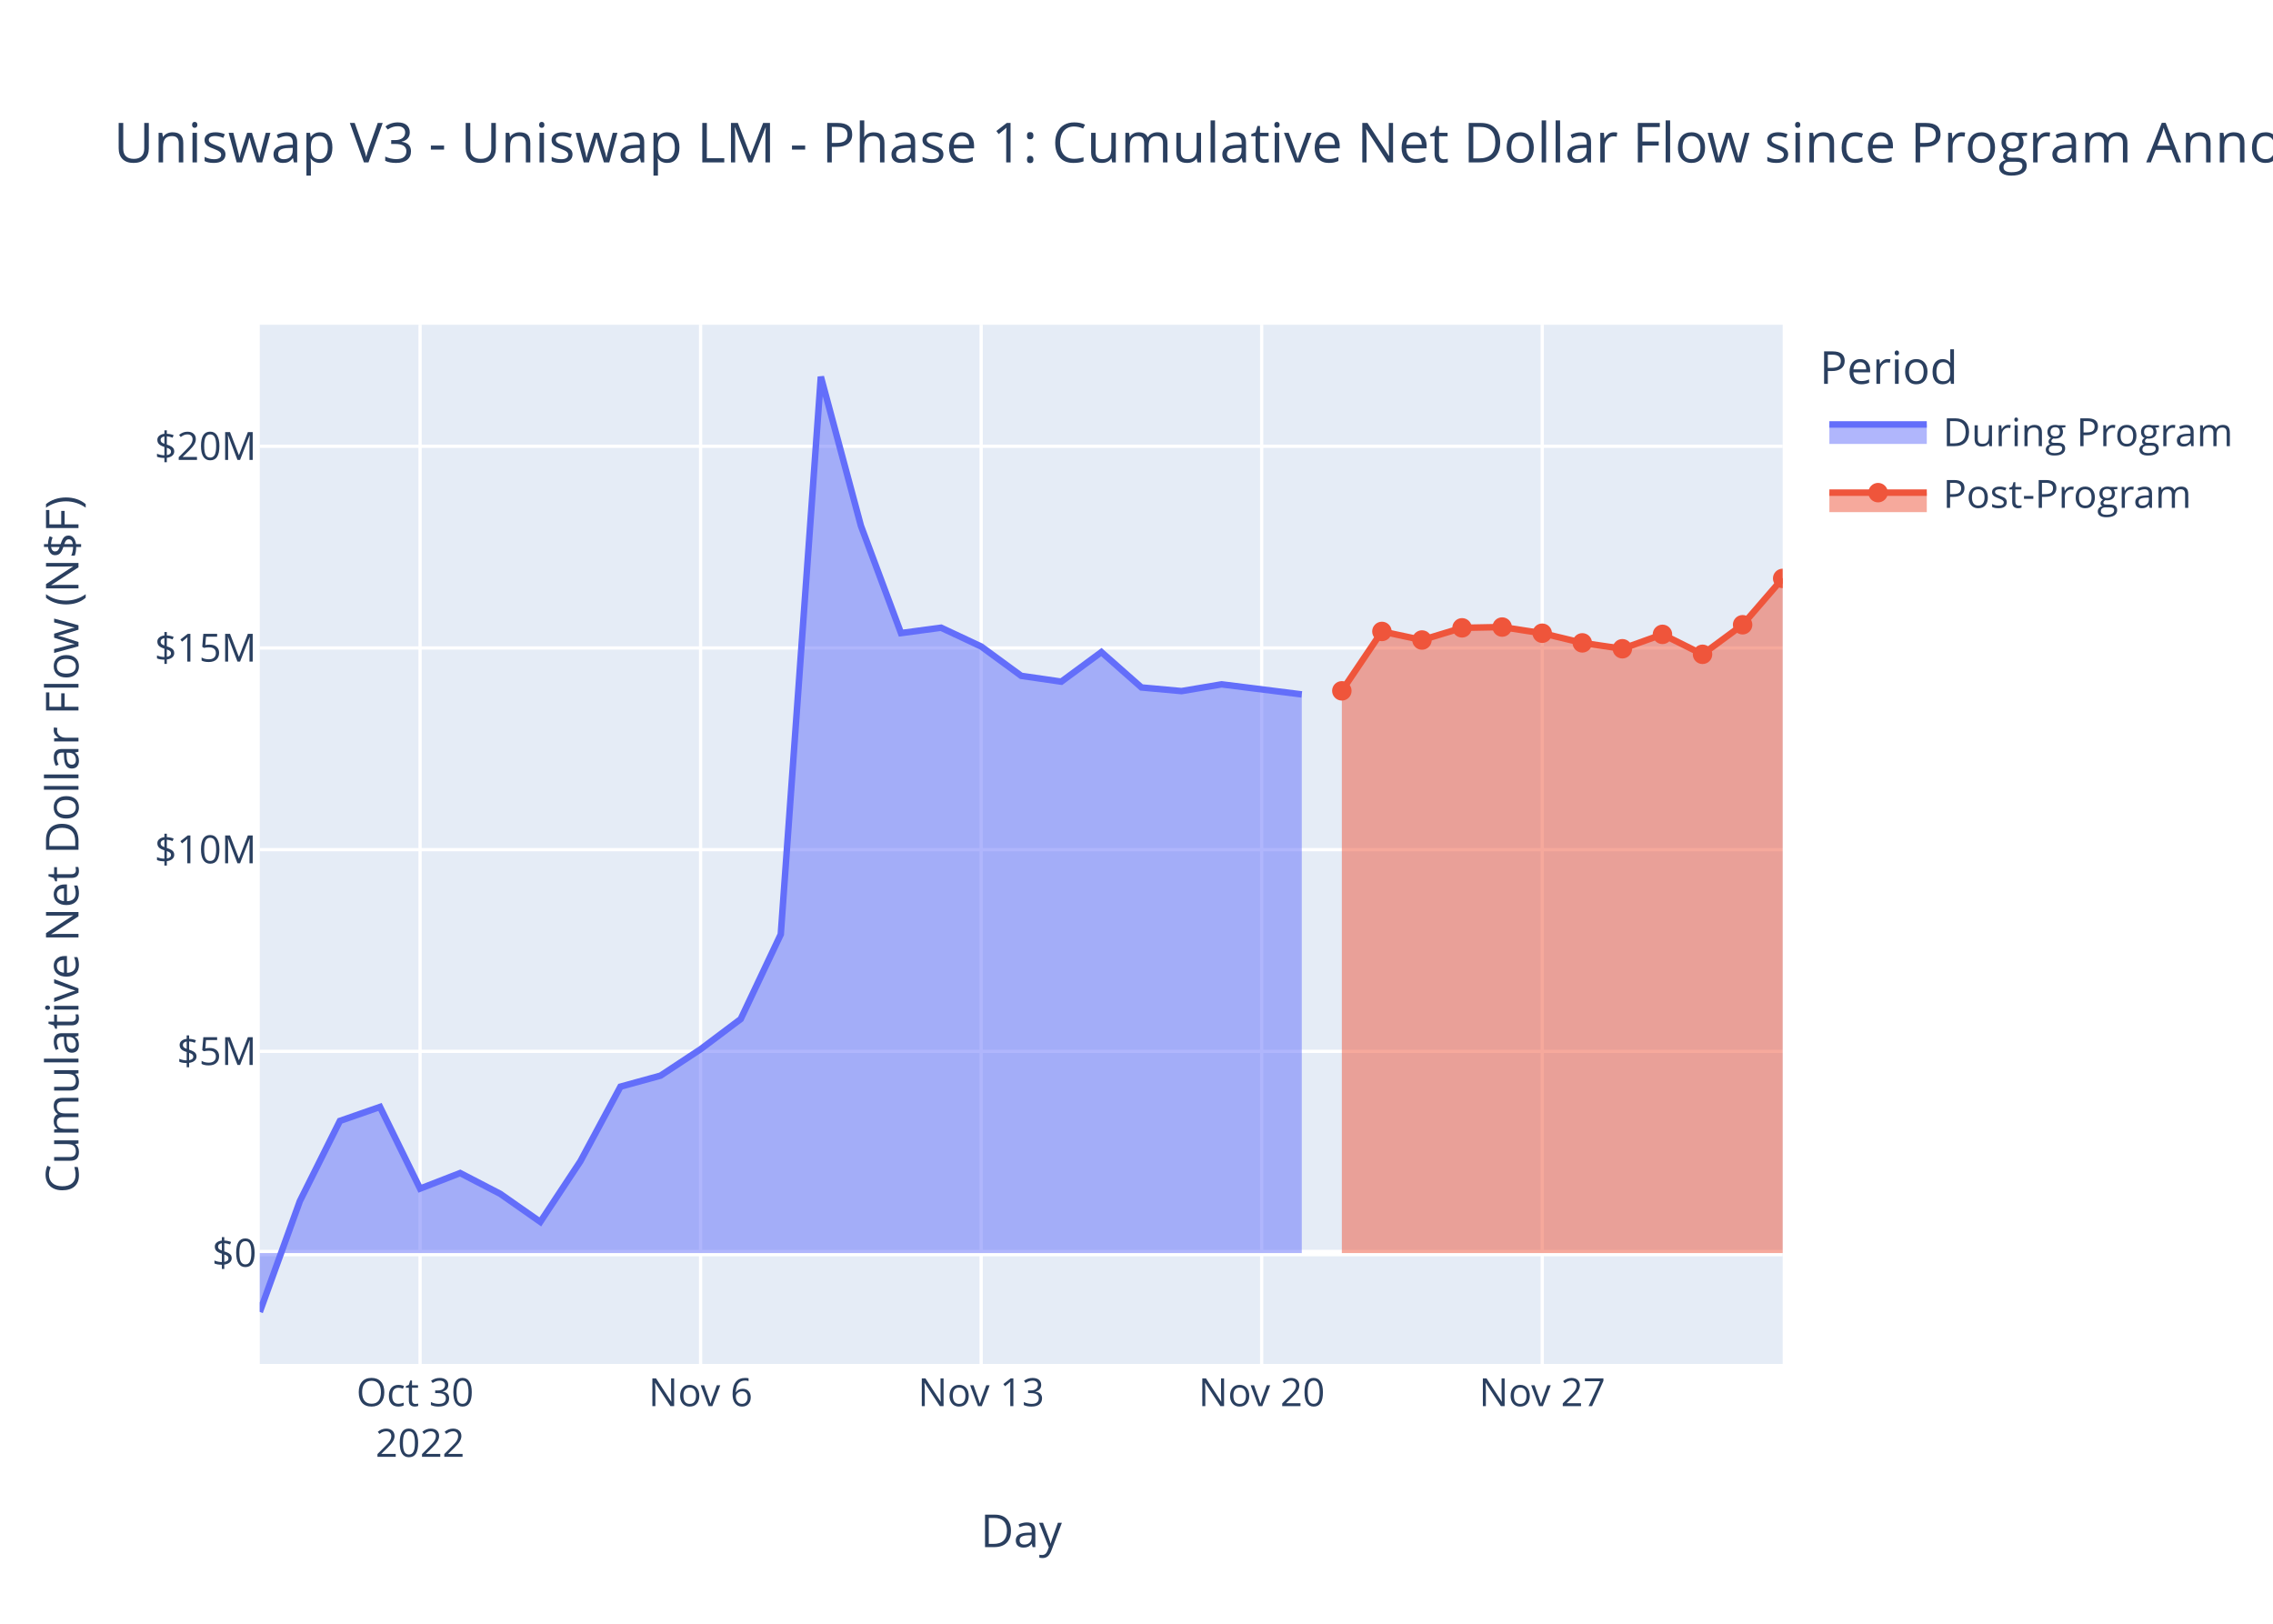
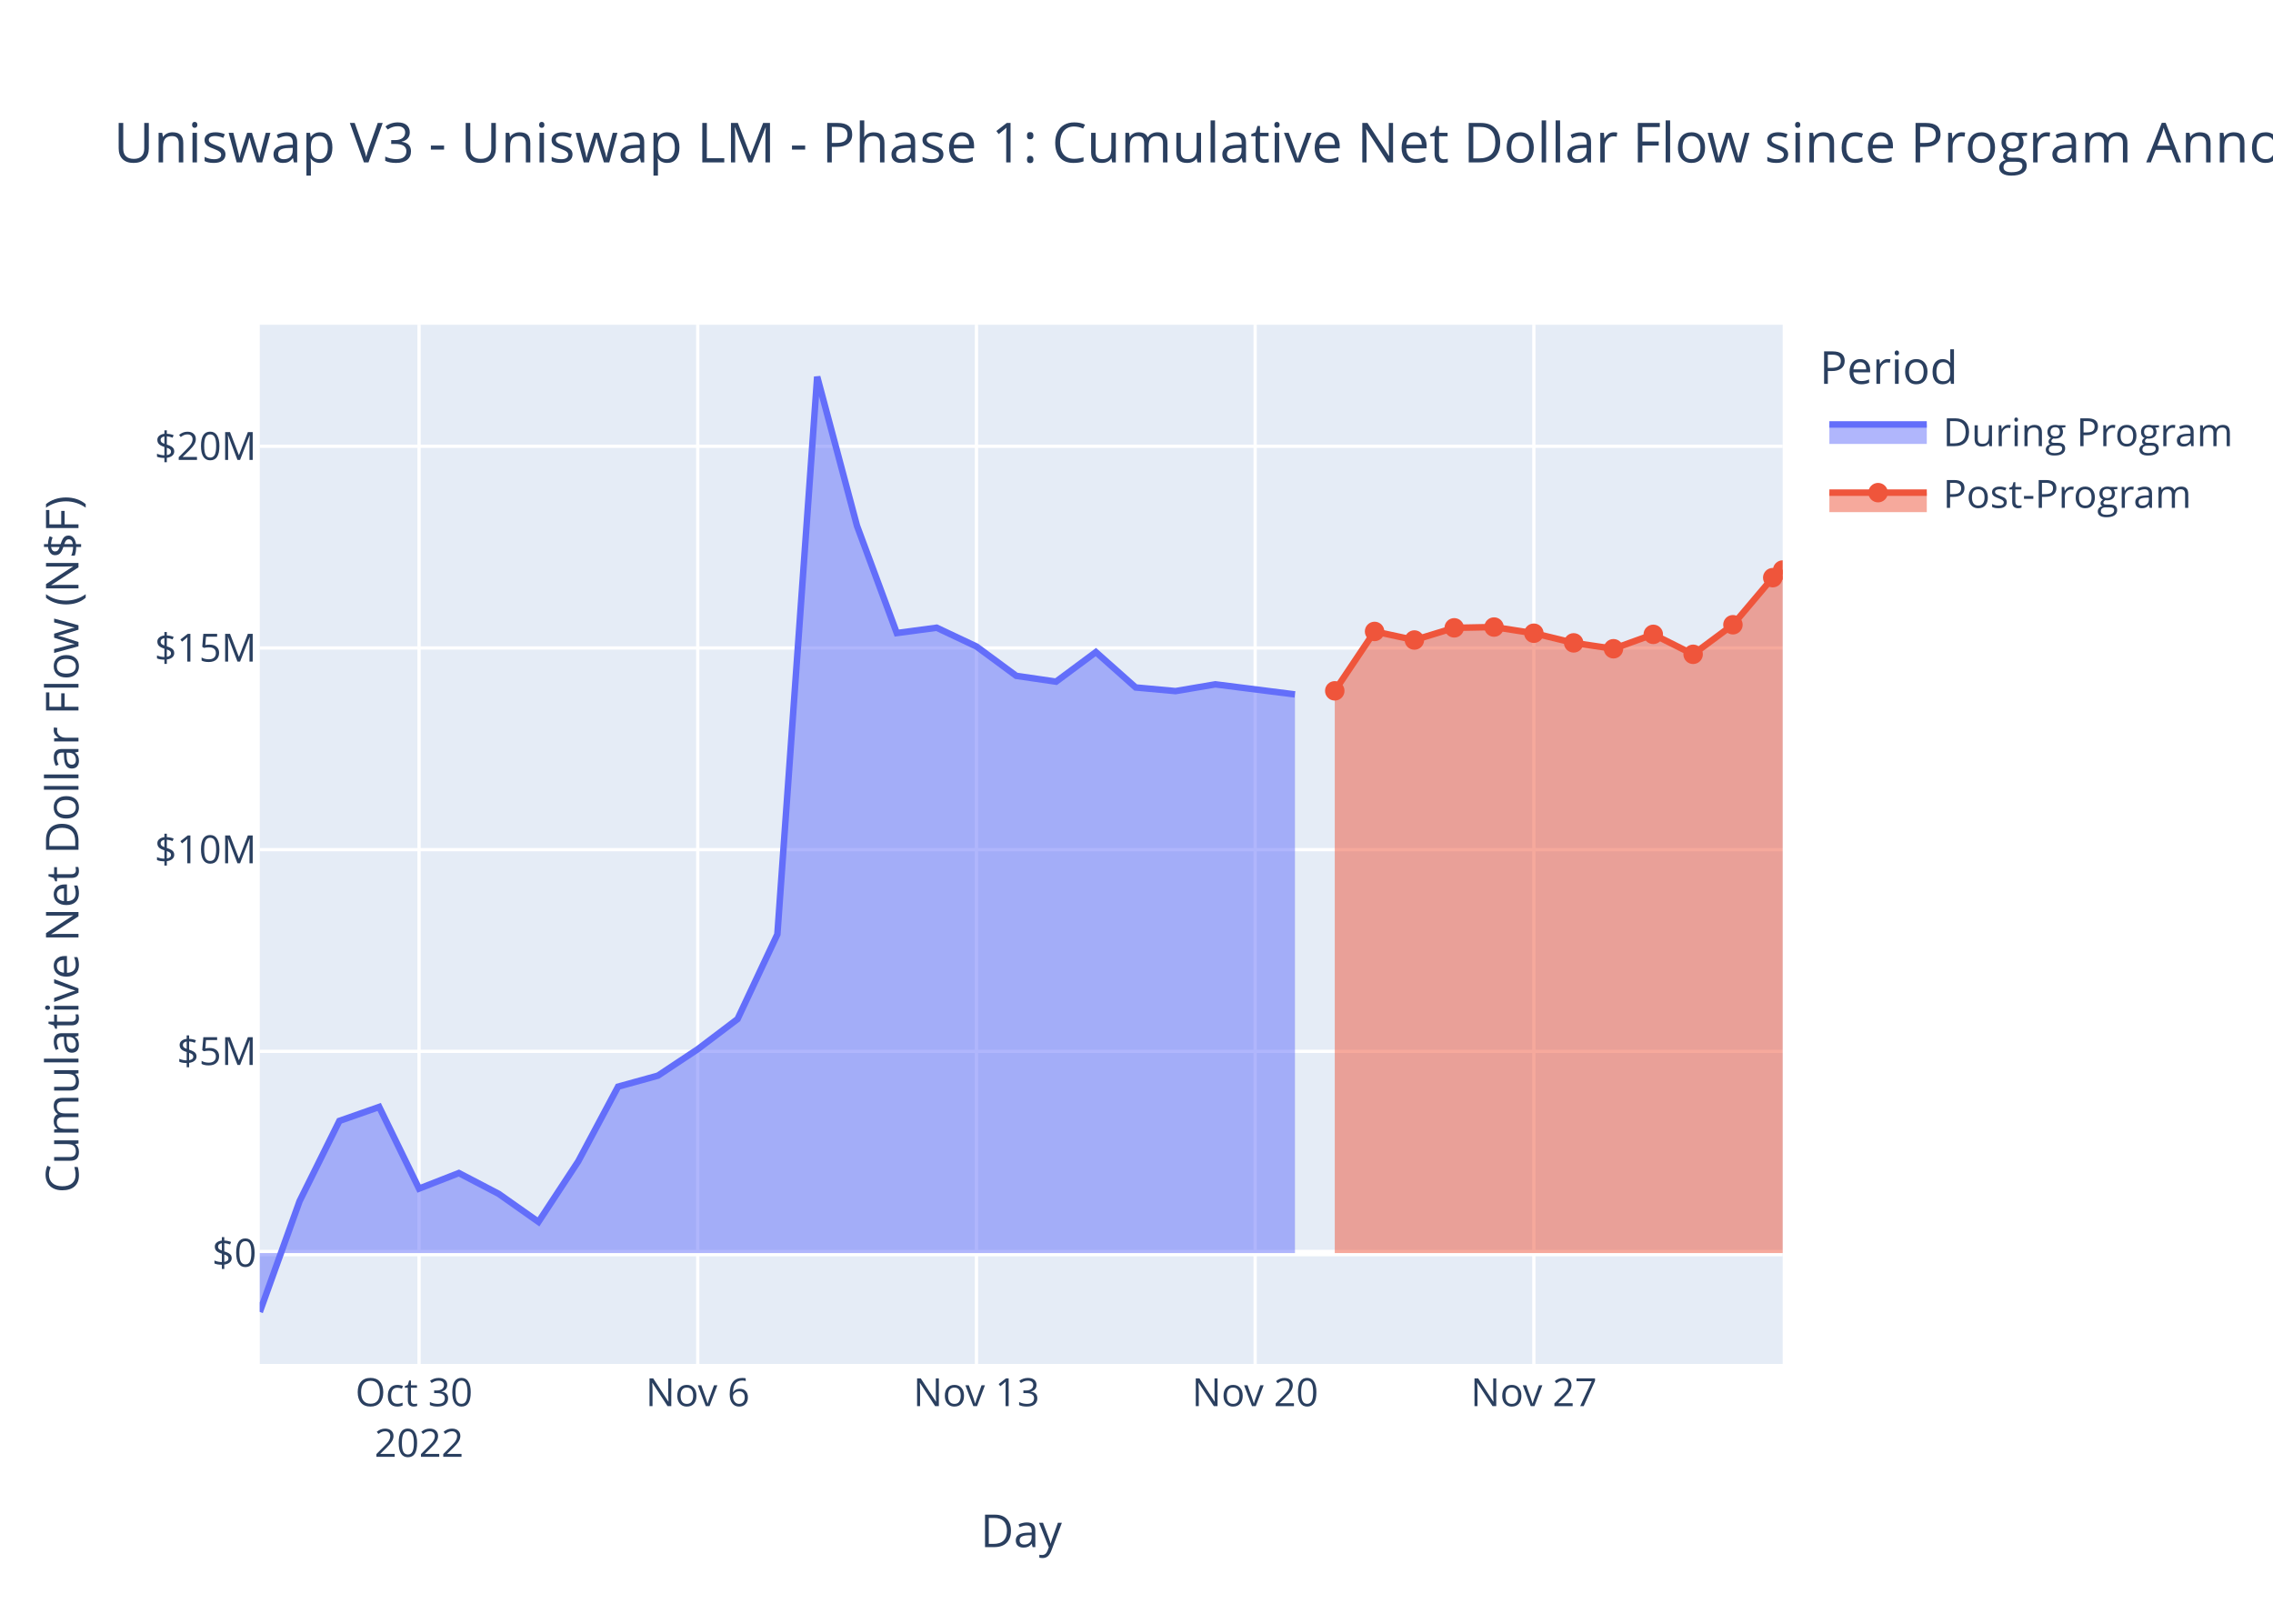
<svg xmlns="http://www.w3.org/2000/svg" class="main-svg" width="700" height="500" style="" viewBox="0 0 700 500">
  <rect x="0" y="0" width="700" height="500" style="fill: rgb(255, 255, 255); fill-opacity: 1;" />
-   <defs id="defs-ac3629">
+   <defs id="defs-ce9636">
    <g class="clips">
-       <clipPath id="clipac3629xyplot" class="plotclip">
+       <clipPath id="clipce9636xyplot" class="plotclip">
        <rect width="469" height="320" />
      </clipPath>
-       <clipPath class="axesclip" id="clipac3629x">
+       <clipPath class="axesclip" id="clipce9636x">
        <rect x="80" y="0" width="469" height="500" />
      </clipPath>
-       <clipPath class="axesclip" id="clipac3629y">
+       <clipPath class="axesclip" id="clipce9636y">
        <rect x="0" y="100" width="700" height="320" />
      </clipPath>
-       <clipPath class="axesclip" id="clipac3629xy">
+       <clipPath class="axesclip" id="clipce9636xy">
        <rect x="80" y="100" width="469" height="320" />
      </clipPath>
    </g>
    <g class="gradients" />
    <g class="patterns" />
  </defs>
  <g class="bglayer">
    <rect class="bg" x="80" y="100" width="469" height="320" style="fill: rgb(229, 236, 246); fill-opacity: 1; stroke-width: 0;" />
  </g>
  <g class="layer-below">
    <g class="imagelayer" />
    <g class="shapelayer" />
  </g>
  <g class="cartesianlayer">
    <g class="subplot xy">
      <g class="layer-subplot">
        <g class="shapelayer" />
        <g class="imagelayer" />
      </g>
      <g class="minor-gridlayer">
        <g class="x" />
        <g class="y" />
      </g>
      <g class="gridlayer">
        <g class="x">
-           <path class="xgrid crisp" transform="translate(129.37,0)" d="M0,100v320" style="stroke: rgb(255, 255, 255); stroke-opacity: 1; stroke-width: 1px;" />
-           <path class="xgrid crisp" transform="translate(215.76,0)" d="M0,100v320" style="stroke: rgb(255, 255, 255); stroke-opacity: 1; stroke-width: 1px;" />
-           <path class="xgrid crisp" transform="translate(302.16,0)" d="M0,100v320" style="stroke: rgb(255, 255, 255); stroke-opacity: 1; stroke-width: 1px;" />
-           <path class="xgrid crisp" transform="translate(388.55,0)" d="M0,100v320" style="stroke: rgb(255, 255, 255); stroke-opacity: 1; stroke-width: 1px;" />
-           <path class="xgrid crisp" transform="translate(474.95,0)" d="M0,100v320" style="stroke: rgb(255, 255, 255); stroke-opacity: 1; stroke-width: 1px;" />
+           <path class="xgrid crisp" transform="translate(129.05,0)" d="M0,100v320" style="stroke: rgb(255, 255, 255); stroke-opacity: 1; stroke-width: 1px;" />
+           <path class="xgrid crisp" transform="translate(214.88,0)" d="M0,100v320" style="stroke: rgb(255, 255, 255); stroke-opacity: 1; stroke-width: 1px;" />
+           <path class="xgrid crisp" transform="translate(300.71,0)" d="M0,100v320" style="stroke: rgb(255, 255, 255); stroke-opacity: 1; stroke-width: 1px;" />
+           <path class="xgrid crisp" transform="translate(386.54,0)" d="M0,100v320" style="stroke: rgb(255, 255, 255); stroke-opacity: 1; stroke-width: 1px;" />
+           <path class="xgrid crisp" transform="translate(472.37,0)" d="M0,100v320" style="stroke: rgb(255, 255, 255); stroke-opacity: 1; stroke-width: 1px;" />
        </g>
        <g class="y">
          <path class="ygrid crisp" transform="translate(0,323.74)" d="M80,0h469" style="stroke: rgb(255, 255, 255); stroke-opacity: 1; stroke-width: 1px;" />
          <path class="ygrid crisp" transform="translate(0,261.63)" d="M80,0h469" style="stroke: rgb(255, 255, 255); stroke-opacity: 1; stroke-width: 1px;" />
          <path class="ygrid crisp" transform="translate(0,199.53)" d="M80,0h469" style="stroke: rgb(255, 255, 255); stroke-opacity: 1; stroke-width: 1px;" />
          <path class="ygrid crisp" transform="translate(0,137.42)" d="M80,0h469" style="stroke: rgb(255, 255, 255); stroke-opacity: 1; stroke-width: 1px;" />
        </g>
      </g>
      <g class="zerolinelayer">
        <path class="yzl zl crisp" transform="translate(0,385.85)" d="M80,0h469" style="stroke: rgb(255, 255, 255); stroke-opacity: 1; stroke-width: 2px;" />
      </g>
      <path class="xlines-below" />
      <path class="ylines-below" />
      <g class="overlines-below" />
      <g class="xaxislayer-below" />
      <g class="yaxislayer-below" />
      <g class="overaxes-below" />
-       <g class="plot" transform="translate(80,100)" clip-path="url(#clipac3629xyplot)">
+       <g class="plot" transform="translate(80,100)" clip-path="url(#clipce9636xyplot)">
        <g class="scatterlayer mlayer">
-           <g class="trace scatter trace98c0a7" style="stroke-miterlimit: 2;">
+           <g class="trace scatter traced0e03c" style="stroke-miterlimit: 2;">
            <g class="fills">
              <g>
-                 <path class="js-fill" d="M320.9,285.85L0,285.85L0,304L12.34,269.87L24.68,245.16L37.03,240.86L49.37,266.01L61.71,261.22L74.05,267.61L86.4,276.25L98.74,257.59L111.08,234.61L123.42,231.22L135.76,223.08L148.11,213.8L160.45,187.71L172.79,16L185.13,61.91L197.47,94.94L209.82,93.29L222.16,99.07L234.5,108.11L246.84,109.9L259.19,100.8L271.53,111.69L283.87,112.81L296.21,110.73L320.9,113.83" style="fill: rgb(99, 110, 250); fill-opacity: 0.5; stroke-width: 0;" />
+                 <path class="js-fill" d="M318.8,285.85L0,285.85L0,304L12.26,269.87L24.52,245.16L36.78,240.86L49.05,266.01L61.31,261.22L73.57,267.61L85.83,276.25L98.09,257.59L110.35,234.61L122.62,231.22L134.88,223.08L147.14,213.8L159.4,187.71L171.66,16L183.92,61.91L196.18,94.94L208.45,93.29L220.71,99.07L232.97,108.11L245.23,109.9L257.49,100.8L269.75,111.69L282.02,112.81L294.28,110.73L318.8,113.83" style="fill: rgb(99, 110, 250); fill-opacity: 0.5; stroke-width: 0;" />
              </g>
            </g>
            <g class="errorbars" />
            <g class="lines">
-               <path class="js-line" d="M0,304L12.34,269.87L24.68,245.16L37.03,240.86L49.37,266.01L61.71,261.22L74.05,267.61L86.4,276.25L98.74,257.59L111.08,234.61L123.42,231.22L135.76,223.08L148.11,213.8L160.45,187.71L172.79,16L185.13,61.91L197.47,94.94L209.82,93.29L222.16,99.07L234.5,108.11L246.84,109.9L259.19,100.8L271.53,111.69L283.87,112.81L296.21,110.73L320.9,113.83" style="vector-effect: non-scaling-stroke; fill: none; stroke: rgb(99, 110, 250); stroke-opacity: 1; stroke-width: 2px; opacity: 1;" />
+               <path class="js-line" d="M0,304L12.26,269.87L24.52,245.16L36.78,240.86L49.05,266.01L61.31,261.22L73.57,267.61L85.83,276.25L98.09,257.59L110.35,234.61L122.62,231.22L134.88,223.08L147.14,213.8L159.4,187.71L171.66,16L183.92,61.91L196.18,94.94L208.45,93.29L220.71,99.07L232.97,108.11L245.23,109.9L257.49,100.8L269.75,111.69L282.02,112.81L294.28,110.73L318.8,113.83" style="vector-effect: non-scaling-stroke; fill: none; stroke: rgb(99, 110, 250); stroke-opacity: 1; stroke-width: 2px; opacity: 1;" />
            </g>
            <g class="points" />
            <g class="text" />
          </g>
-           <g class="trace scatter trace6d5d60" style="stroke-miterlimit: 2;">
+           <g class="trace scatter tracedd157d" style="stroke-miterlimit: 2;">
            <g class="fills">
              <g>
-                 <path class="js-fill" d="M469,285.85L333.24,285.85L333.24,112.73L345.58,94.44L357.92,97.08L370.26,93.33L382.61,93.09L394.95,94.99L407.29,97.96L419.63,99.77L431.98,95.34L444.32,101.48L456.66,92.38L469,78.11" style="fill: rgb(239, 85, 59); fill-opacity: 0.5; stroke-width: 0;" />
+                 <path class="js-fill" d="M469,285.85L331.06,285.85L331.06,112.73L343.32,94.44L355.58,97.08L367.85,93.33L380.11,93.09L392.37,94.99L404.63,97.96L416.89,99.77L429.15,95.34L441.42,101.48L453.68,92.38L465.94,77.88L469,75.53" style="fill: rgb(239, 85, 59); fill-opacity: 0.5; stroke-width: 0;" />
              </g>
            </g>
            <g class="errorbars" />
            <g class="lines">
-               <path class="js-line" d="M333.24,112.73L345.58,94.44L357.92,97.08L370.26,93.33L382.61,93.09L394.95,94.99L407.29,97.96L419.63,99.77L431.98,95.34L444.32,101.48L456.66,92.38L469,78.11" style="vector-effect: non-scaling-stroke; fill: none; stroke: rgb(239, 85, 59); stroke-opacity: 1; stroke-width: 2px; opacity: 1;" />
+               <path class="js-line" d="M331.06,112.73L343.32,94.44L355.58,97.08L367.85,93.33L380.11,93.09L392.37,94.99L404.63,97.96L416.89,99.77L429.15,95.34L441.42,101.48L453.68,92.38L465.94,77.88L469,75.53" style="vector-effect: non-scaling-stroke; fill: none; stroke: rgb(239, 85, 59); stroke-opacity: 1; stroke-width: 2px; opacity: 1;" />
            </g>
            <g class="points">
-               <path class="point" transform="translate(333.24,112.73)" d="M3,0A3,3 0 1,1 0,-3A3,3 0 0,1 3,0Z" style="opacity: 1; stroke-width: 0px; fill: rgb(239, 85, 59); fill-opacity: 1;" />
-               <path class="point" transform="translate(345.58,94.44)" d="M3,0A3,3 0 1,1 0,-3A3,3 0 0,1 3,0Z" style="opacity: 1; stroke-width: 0px; fill: rgb(239, 85, 59); fill-opacity: 1;" />
-               <path class="point" transform="translate(357.92,97.08)" d="M3,0A3,3 0 1,1 0,-3A3,3 0 0,1 3,0Z" style="opacity: 1; stroke-width: 0px; fill: rgb(239, 85, 59); fill-opacity: 1;" />
-               <path class="point" transform="translate(370.26,93.33)" d="M3,0A3,3 0 1,1 0,-3A3,3 0 0,1 3,0Z" style="opacity: 1; stroke-width: 0px; fill: rgb(239, 85, 59); fill-opacity: 1;" />
-               <path class="point" transform="translate(382.61,93.09)" d="M3,0A3,3 0 1,1 0,-3A3,3 0 0,1 3,0Z" style="opacity: 1; stroke-width: 0px; fill: rgb(239, 85, 59); fill-opacity: 1;" />
-               <path class="point" transform="translate(394.95,94.99)" d="M3,0A3,3 0 1,1 0,-3A3,3 0 0,1 3,0Z" style="opacity: 1; stroke-width: 0px; fill: rgb(239, 85, 59); fill-opacity: 1;" />
-               <path class="point" transform="translate(407.29,97.96)" d="M3,0A3,3 0 1,1 0,-3A3,3 0 0,1 3,0Z" style="opacity: 1; stroke-width: 0px; fill: rgb(239, 85, 59); fill-opacity: 1;" />
-               <path class="point" transform="translate(419.63,99.77)" d="M3,0A3,3 0 1,1 0,-3A3,3 0 0,1 3,0Z" style="opacity: 1; stroke-width: 0px; fill: rgb(239, 85, 59); fill-opacity: 1;" />
-               <path class="point" transform="translate(431.98,95.34)" d="M3,0A3,3 0 1,1 0,-3A3,3 0 0,1 3,0Z" style="opacity: 1; stroke-width: 0px; fill: rgb(239, 85, 59); fill-opacity: 1;" />
-               <path class="point" transform="translate(444.32,101.48)" d="M3,0A3,3 0 1,1 0,-3A3,3 0 0,1 3,0Z" style="opacity: 1; stroke-width: 0px; fill: rgb(239, 85, 59); fill-opacity: 1;" />
-               <path class="point" transform="translate(456.66,92.38)" d="M3,0A3,3 0 1,1 0,-3A3,3 0 0,1 3,0Z" style="opacity: 1; stroke-width: 0px; fill: rgb(239, 85, 59); fill-opacity: 1;" />
-               <path class="point" transform="translate(469,78.11)" d="M3,0A3,3 0 1,1 0,-3A3,3 0 0,1 3,0Z" style="opacity: 1; stroke-width: 0px; fill: rgb(239, 85, 59); fill-opacity: 1;" />
+               <path class="point" transform="translate(331.06,112.73)" d="M3,0A3,3 0 1,1 0,-3A3,3 0 0,1 3,0Z" style="opacity: 1; stroke-width: 0px; fill: rgb(239, 85, 59); fill-opacity: 1;" />
+               <path class="point" transform="translate(343.32,94.44)" d="M3,0A3,3 0 1,1 0,-3A3,3 0 0,1 3,0Z" style="opacity: 1; stroke-width: 0px; fill: rgb(239, 85, 59); fill-opacity: 1;" />
+               <path class="point" transform="translate(355.58,97.08)" d="M3,0A3,3 0 1,1 0,-3A3,3 0 0,1 3,0Z" style="opacity: 1; stroke-width: 0px; fill: rgb(239, 85, 59); fill-opacity: 1;" />
+               <path class="point" transform="translate(367.85,93.33)" d="M3,0A3,3 0 1,1 0,-3A3,3 0 0,1 3,0Z" style="opacity: 1; stroke-width: 0px; fill: rgb(239, 85, 59); fill-opacity: 1;" />
+               <path class="point" transform="translate(380.11,93.09)" d="M3,0A3,3 0 1,1 0,-3A3,3 0 0,1 3,0Z" style="opacity: 1; stroke-width: 0px; fill: rgb(239, 85, 59); fill-opacity: 1;" />
+               <path class="point" transform="translate(392.37,94.99)" d="M3,0A3,3 0 1,1 0,-3A3,3 0 0,1 3,0Z" style="opacity: 1; stroke-width: 0px; fill: rgb(239, 85, 59); fill-opacity: 1;" />
+               <path class="point" transform="translate(404.63,97.96)" d="M3,0A3,3 0 1,1 0,-3A3,3 0 0,1 3,0Z" style="opacity: 1; stroke-width: 0px; fill: rgb(239, 85, 59); fill-opacity: 1;" />
+               <path class="point" transform="translate(416.89,99.77)" d="M3,0A3,3 0 1,1 0,-3A3,3 0 0,1 3,0Z" style="opacity: 1; stroke-width: 0px; fill: rgb(239, 85, 59); fill-opacity: 1;" />
+               <path class="point" transform="translate(429.15,95.34)" d="M3,0A3,3 0 1,1 0,-3A3,3 0 0,1 3,0Z" style="opacity: 1; stroke-width: 0px; fill: rgb(239, 85, 59); fill-opacity: 1;" />
+               <path class="point" transform="translate(441.42,101.48)" d="M3,0A3,3 0 1,1 0,-3A3,3 0 0,1 3,0Z" style="opacity: 1; stroke-width: 0px; fill: rgb(239, 85, 59); fill-opacity: 1;" />
+               <path class="point" transform="translate(453.68,92.38)" d="M3,0A3,3 0 1,1 0,-3A3,3 0 0,1 3,0Z" style="opacity: 1; stroke-width: 0px; fill: rgb(239, 85, 59); fill-opacity: 1;" />
+               <path class="point" transform="translate(465.94,77.88)" d="M3,0A3,3 0 1,1 0,-3A3,3 0 0,1 3,0Z" style="opacity: 1; stroke-width: 0px; fill: rgb(239, 85, 59); fill-opacity: 1;" />
+               <path class="point" transform="translate(469,75.53)" d="M3,0A3,3 0 1,1 0,-3A3,3 0 0,1 3,0Z" style="opacity: 1; stroke-width: 0px; fill: rgb(239, 85, 59); fill-opacity: 1;" />
            </g>
            <g class="text" />
          </g>
        </g>
      </g>
      <g class="overplot" />
      <path class="xlines-above crisp" d="M0,0" style="fill: none;" />
      <path class="ylines-above crisp" d="M0,0" style="fill: none;" />
      <g class="overlines-above" />
      <g class="xaxislayer-above">
        <g class="xtick">
-           <text text-anchor="middle" x="0" y="433" transform="translate(129.37,0)" style="font-family: 'Open Sans', verdana, arial, sans-serif; font-size: 12px; fill: rgb(42, 63, 95); fill-opacity: 1; white-space: pre; opacity: 1;">
+           <text text-anchor="middle" x="0" y="433" transform="translate(129.05,0)" style="font-family: 'Open Sans', verdana, arial, sans-serif; font-size: 12px; fill: rgb(42, 63, 95); fill-opacity: 1; white-space: pre; opacity: 1;">
            <tspan class="line" dy="0em" x="0" y="433">Oct 30</tspan>
            <tspan class="line" dy="1.3em" x="0" y="433">2022</tspan>
          </text>
        </g>
        <g class="xtick">
-           <text text-anchor="middle" x="0" y="433" style="font-family: 'Open Sans', verdana, arial, sans-serif; font-size: 12px; fill: rgb(42, 63, 95); fill-opacity: 1; white-space: pre; opacity: 1;" transform="translate(215.76,0)">Nov 6</text>
-         </g>
-         <g class="xtick">
-           <text text-anchor="middle" x="0" y="433" style="font-family: 'Open Sans', verdana, arial, sans-serif; font-size: 12px; fill: rgb(42, 63, 95); fill-opacity: 1; white-space: pre; opacity: 1;" transform="translate(302.16,0)">Nov 13</text>
-         </g>
-         <g class="xtick">
-           <text text-anchor="middle" x="0" y="433" style="font-family: 'Open Sans', verdana, arial, sans-serif; font-size: 12px; fill: rgb(42, 63, 95); fill-opacity: 1; white-space: pre; opacity: 1;" transform="translate(388.55,0)">Nov 20</text>
-         </g>
-         <g class="xtick">
-           <text text-anchor="middle" x="0" y="433" style="font-family: 'Open Sans', verdana, arial, sans-serif; font-size: 12px; fill: rgb(42, 63, 95); fill-opacity: 1; white-space: pre; opacity: 1;" transform="translate(474.95,0)">Nov 27</text>
+           <text text-anchor="middle" x="0" y="433" style="font-family: 'Open Sans', verdana, arial, sans-serif; font-size: 12px; fill: rgb(42, 63, 95); fill-opacity: 1; white-space: pre; opacity: 1;" transform="translate(214.88,0)">Nov 6</text>
+         </g>
+         <g class="xtick">
+           <text text-anchor="middle" x="0" y="433" style="font-family: 'Open Sans', verdana, arial, sans-serif; font-size: 12px; fill: rgb(42, 63, 95); fill-opacity: 1; white-space: pre; opacity: 1;" transform="translate(300.71,0)">Nov 13</text>
+         </g>
+         <g class="xtick">
+           <text text-anchor="middle" x="0" y="433" style="font-family: 'Open Sans', verdana, arial, sans-serif; font-size: 12px; fill: rgb(42, 63, 95); fill-opacity: 1; white-space: pre; opacity: 1;" transform="translate(386.54,0)">Nov 20</text>
+         </g>
+         <g class="xtick">
+           <text text-anchor="middle" x="0" y="433" style="font-family: 'Open Sans', verdana, arial, sans-serif; font-size: 12px; fill: rgb(42, 63, 95); fill-opacity: 1; white-space: pre; opacity: 1;" transform="translate(472.37,0)">Nov 27</text>
        </g>
      </g>
      <g class="yaxislayer-above">
        <g class="ytick">
          <text text-anchor="end" x="79" y="4.2" transform="translate(0,385.85)" style="font-family: 'Open Sans', verdana, arial, sans-serif; font-size: 12px; fill: rgb(42, 63, 95); fill-opacity: 1; white-space: pre; opacity: 1;">$0</text>
        </g>
        <g class="ytick">
          <text text-anchor="end" x="79" y="4.2" style="font-family: 'Open Sans', verdana, arial, sans-serif; font-size: 12px; fill: rgb(42, 63, 95); fill-opacity: 1; white-space: pre; opacity: 1;" transform="translate(0,323.74)">$5M</text>
        </g>
        <g class="ytick">
          <text text-anchor="end" x="79" y="4.2" style="font-family: 'Open Sans', verdana, arial, sans-serif; font-size: 12px; fill: rgb(42, 63, 95); fill-opacity: 1; white-space: pre; opacity: 1;" transform="translate(0,261.63)">$10M</text>
        </g>
        <g class="ytick">
          <text text-anchor="end" x="79" y="4.2" style="font-family: 'Open Sans', verdana, arial, sans-serif; font-size: 12px; fill: rgb(42, 63, 95); fill-opacity: 1; white-space: pre; opacity: 1;" transform="translate(0,199.53)">$15M</text>
        </g>
        <g class="ytick">
          <text text-anchor="end" x="79" y="4.2" style="font-family: 'Open Sans', verdana, arial, sans-serif; font-size: 12px; fill: rgb(42, 63, 95); fill-opacity: 1; white-space: pre; opacity: 1;" transform="translate(0,137.42)">$20M</text>
        </g>
      </g>
      <g class="overaxes-above" />
    </g>
  </g>
  <g class="polarlayer" />
  <g class="smithlayer" />
  <g class="ternarylayer" />
  <g class="geolayer" />
  <g class="funnelarealayer" />
  <g class="pielayer" />
  <g class="iciclelayer" />
  <g class="treemaplayer" />
  <g class="sunburstlayer" />
  <g class="glimages" />
-   <defs id="topdefs-ac3629">
+   <defs id="topdefs-ce9636">
    <g class="clips" />
-     <clipPath id="legendac3629">
+     <clipPath id="legendce9636">
      <rect width="130" height="67" x="0" y="0" />
    </clipPath>
  </defs>
  <g class="layer-above">
    <g class="imagelayer" />
    <g class="shapelayer" />
  </g>
  <g class="infolayer">
    <g class="legend" pointer-events="all" transform="translate(558.38,100)">
      <rect class="bg" shape-rendering="crispEdges" width="130" height="67" x="0" y="0" style="stroke: rgb(68, 68, 68); stroke-opacity: 1; fill: rgb(255, 255, 255); fill-opacity: 1; stroke-width: 0px;" />
-       <g class="scrollbox" transform="" clip-path="url(#legendac3629)">
+       <g class="scrollbox" transform="" clip-path="url(#legendce9636)">
        <text class="legendtitletext" text-anchor="start" x="2" y="18.2" style="font-family: 'Open Sans', verdana, arial, sans-serif; font-size: 14px; fill: rgb(42, 63, 95); fill-opacity: 1; white-space: pre;">Period</text>
        <g class="groups">
          <g class="traces" transform="translate(0,32.7)" style="opacity: 1;">
            <text class="legendtext" text-anchor="start" x="40" y="4.68" style="font-family: 'Open Sans', verdana, arial, sans-serif; font-size: 12px; fill: rgb(42, 63, 95); fill-opacity: 1; white-space: pre;">During Program</text>
            <g class="layers">
              <g class="legendfill">
                <path class="js-fill" d="M5,-2h30v6h-30z" style="stroke-width: 0; fill: rgb(99, 110, 250); fill-opacity: 0.5;" />
              </g>
              <g class="legendlines">
                <path class="js-line" d="M5,-2h30" style="fill: none; stroke: rgb(99, 110, 250); stroke-opacity: 1; stroke-width: 2px;" />
              </g>
              <g class="legendsymbols">
                <g class="legendpoints" />
              </g>
            </g>
            <rect class="legendtoggle" x="0" y="-9.5" width="124.703" height="19" style="fill: rgb(0, 0, 0); fill-opacity: 0;" />
          </g>
          <g class="traces" transform="translate(0,51.7)" style="opacity: 1;">
            <text class="legendtext" text-anchor="start" x="40" y="4.68" style="font-family: 'Open Sans', verdana, arial, sans-serif; font-size: 12px; fill: rgb(42, 63, 95); fill-opacity: 1; white-space: pre;">Post-Program</text>
            <g class="layers">
              <g class="legendfill">
                <path class="js-fill" d="M5,0h30v6h-30z" style="stroke-width: 0; fill: rgb(239, 85, 59); fill-opacity: 0.5;" />
              </g>
              <g class="legendlines">
                <path class="js-line" d="M5,0h30" style="fill: none; stroke: rgb(239, 85, 59); stroke-opacity: 1; stroke-width: 2px;" />
              </g>
              <g class="legendsymbols">
                <g class="legendpoints">
                  <path class="scatterpts" transform="translate(20,0)" d="M3,0A3,3 0 1,1 0,-3A3,3 0 0,1 3,0Z" style="opacity: 1; stroke-width: 0px; fill: rgb(239, 85, 59); fill-opacity: 1;" />
                </g>
              </g>
            </g>
            <rect class="legendtoggle" x="0" y="-9.5" width="124.703" height="19" style="fill: rgb(0, 0, 0); fill-opacity: 0;" />
          </g>
        </g>
      </g>
      <rect class="scrollbar" rx="20" ry="3" width="0" height="0" x="0" y="0" style="fill: rgb(128, 139, 164); fill-opacity: 1;" />
    </g>
    <g class="g-gtitle">
      <text class="gtitle" x="35" y="50" text-anchor="start" dy="0em" style="font-family: 'Open Sans', verdana, arial, sans-serif; font-size: 17px; fill: rgb(42, 63, 95); opacity: 1; font-weight: normal; white-space: pre;">Uniswap V3 - Uniswap LM - Phase 1: Cumulative Net Dollar Flow since Program Announcement</text>
    </g>
    <g class="g-xtitle">
      <text class="xtitle" x="314.5" y="476.409" text-anchor="middle" style="font-family: 'Open Sans', verdana, arial, sans-serif; font-size: 14px; fill: rgb(42, 63, 95); opacity: 1; font-weight: normal; white-space: pre;">Day</text>
    </g>
    <g class="g-ytitle">
      <text class="ytitle" transform="rotate(-90,24.16875,260)" x="24.169" y="260" text-anchor="middle" style="font-family: 'Open Sans', verdana, arial, sans-serif; font-size: 14px; fill: rgb(42, 63, 95); opacity: 1; font-weight: normal; white-space: pre;">Cumulative Net Dollar Flow (N$F)</text>
    </g>
  </g>
</svg>
